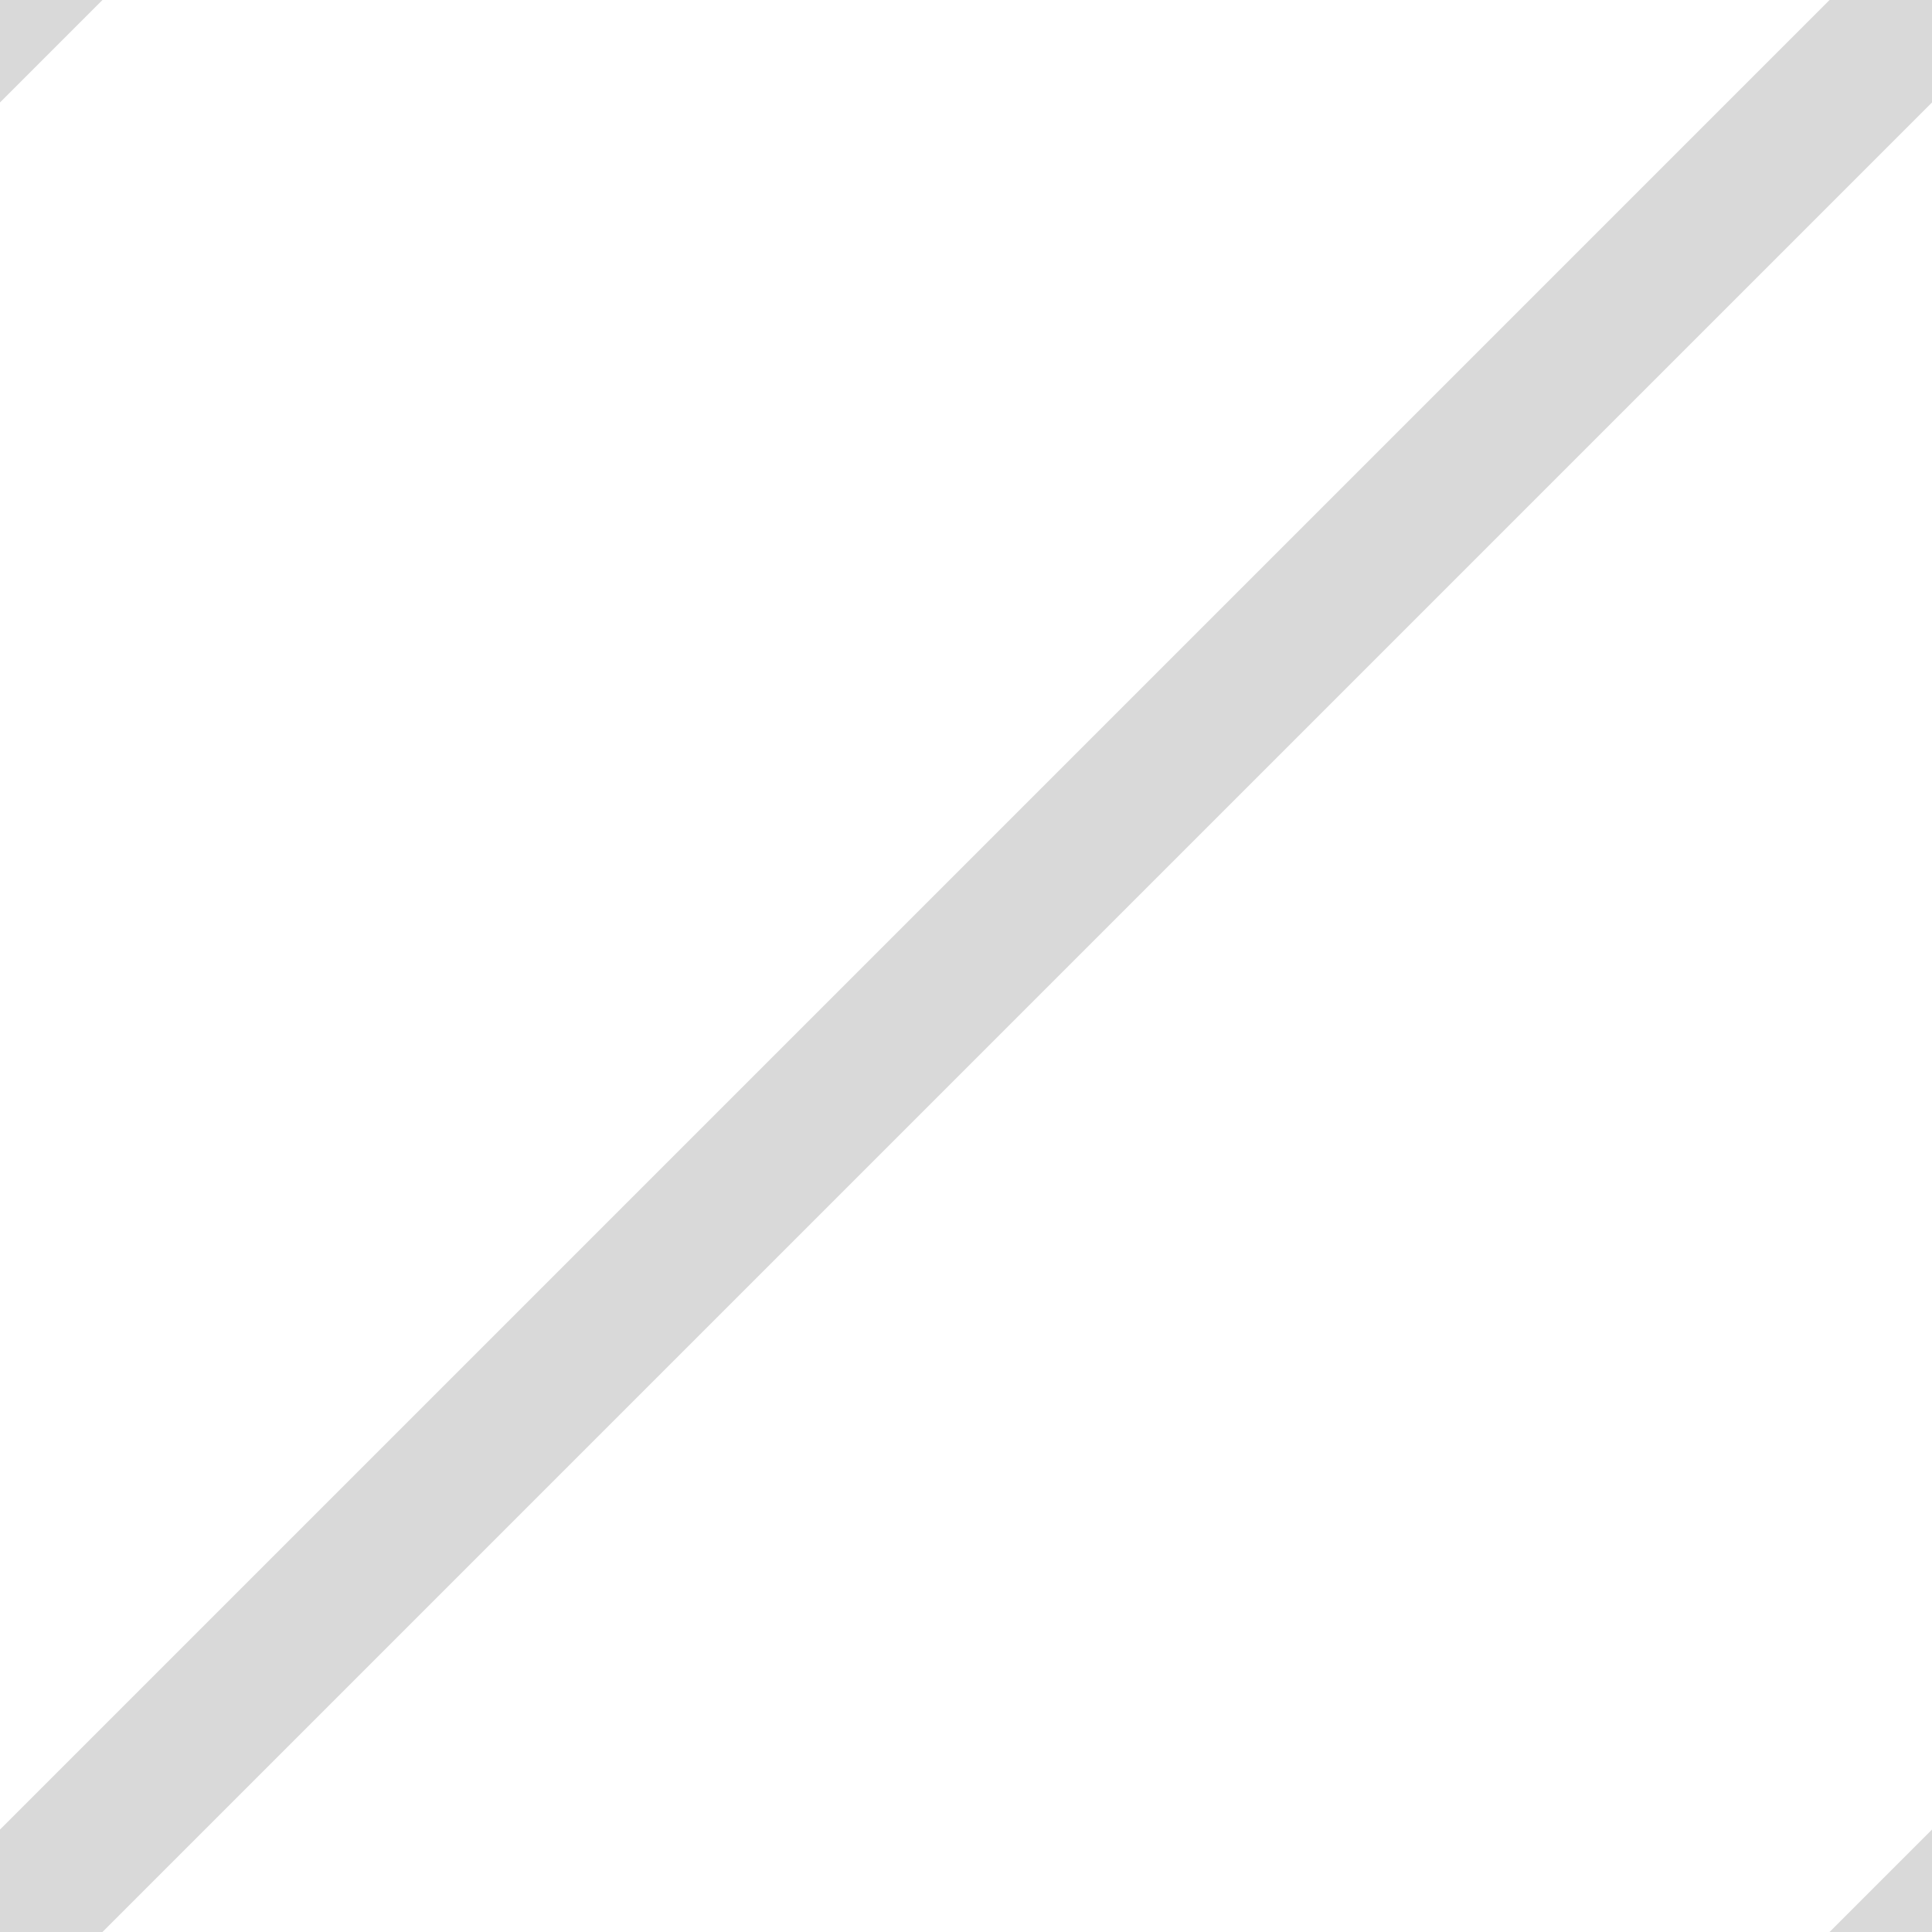
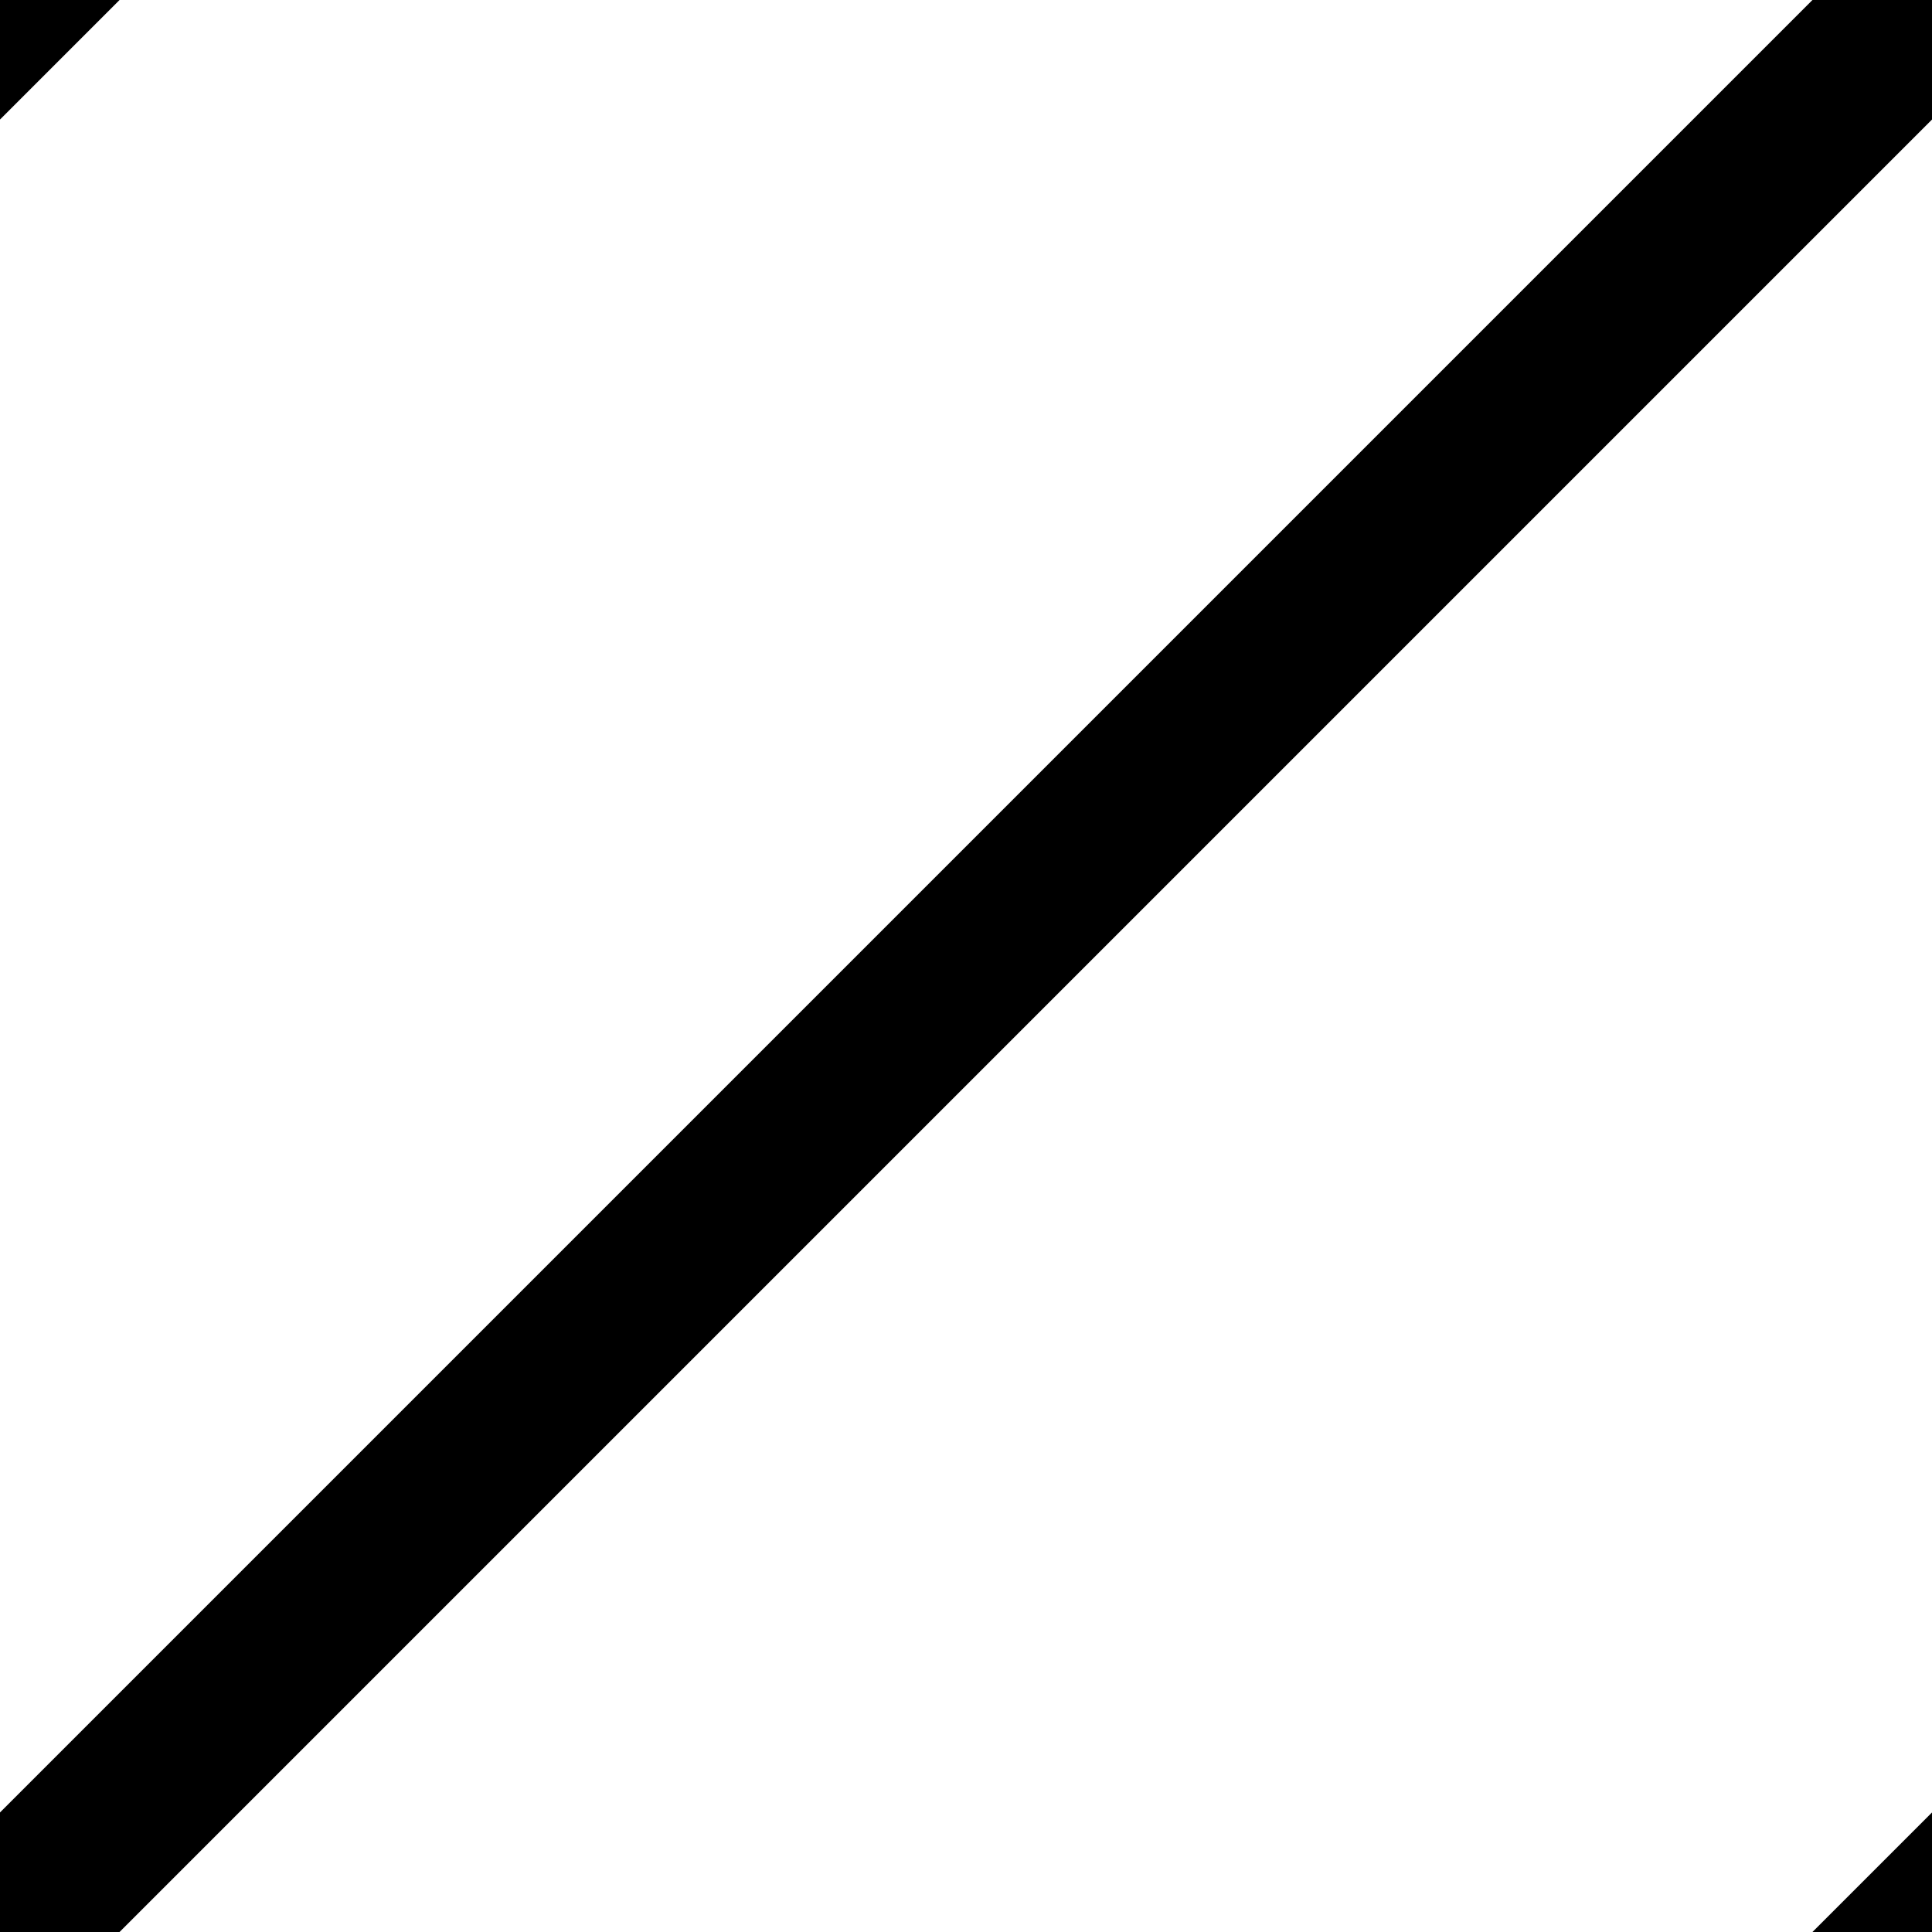
<svg xmlns="http://www.w3.org/2000/svg" width="16" height="16" viewBox="0 0 16 16">
-   <path d="M-4 4l8-8M0 16L16 0M12 20l8-8" stroke="#000" stroke-width="1.2" opacity=".15" />
+   <path d="M-4 4l8-8M0 16L16 0M12 20l8-8" stroke="#000" stroke-width="1.4" />
</svg>
